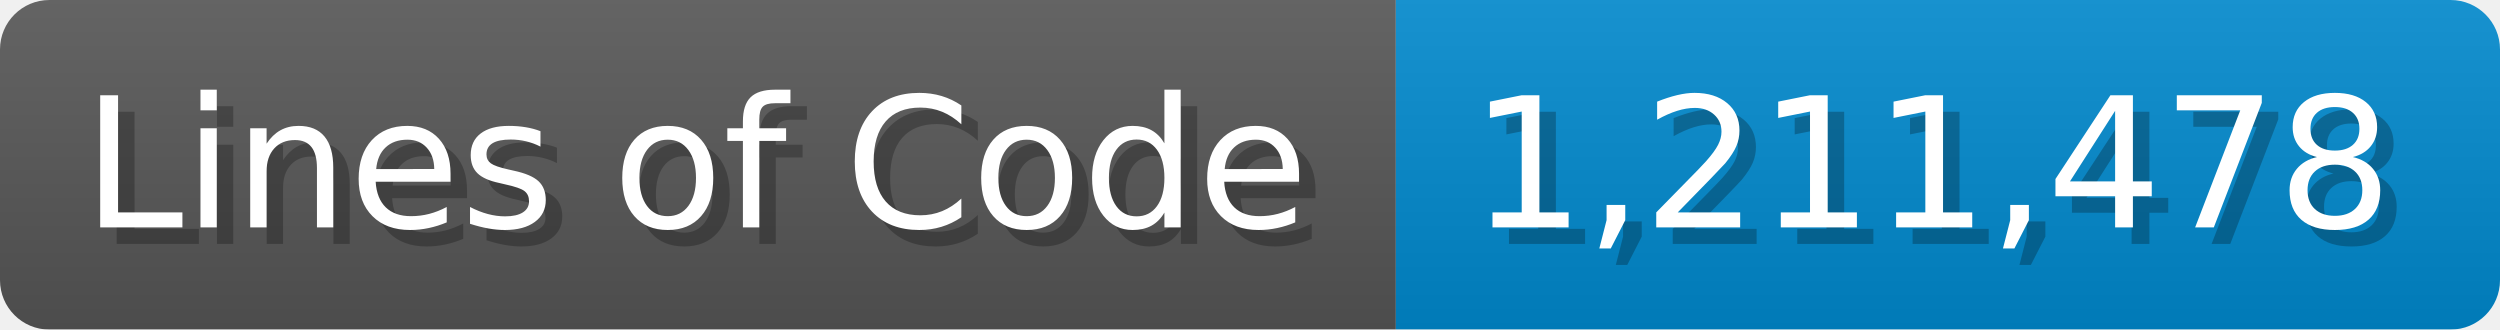
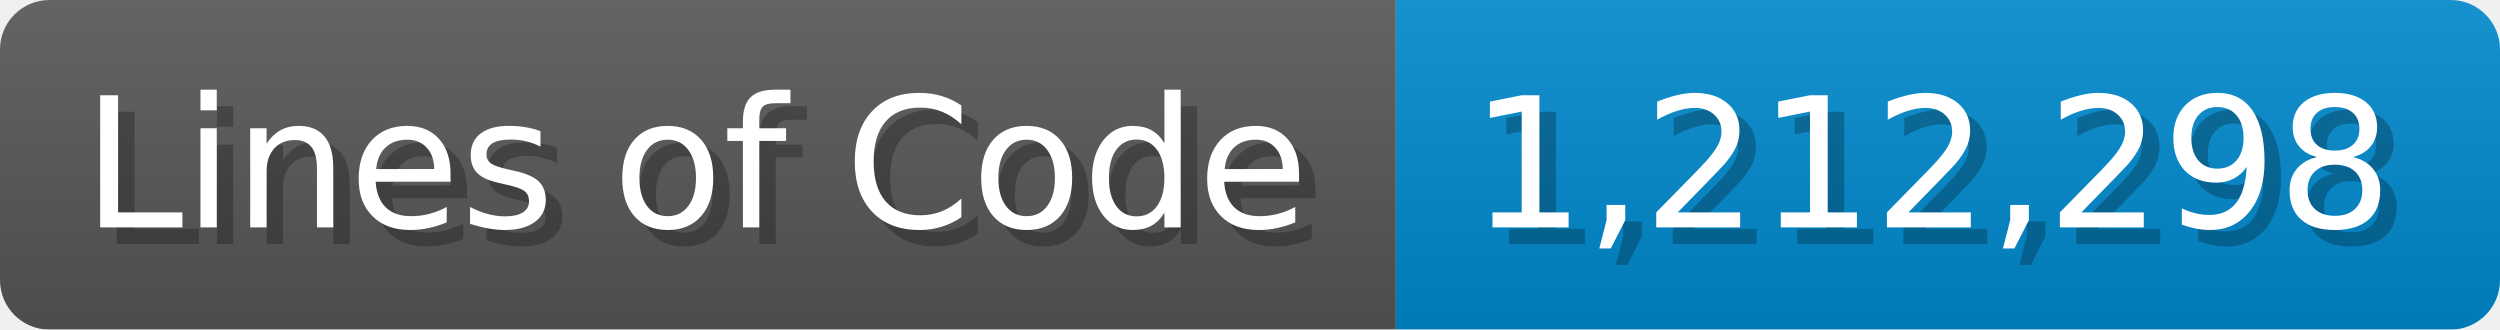
<svg xmlns="http://www.w3.org/2000/svg" width="151.7" height="20" viewBox="0 0 1517 200">
  <linearGradient id="a" x2="0" y2="100%">
    <stop offset="0" stop-opacity=".1" stop-color="#EEE" />
    <stop offset="1" stop-opacity=".1" />
  </linearGradient>
  <mask id="m">
    <rect width="1517" height="200" rx="30" fill="#FFF" />
  </mask>
  <g mask="url(#m)">
    <rect width="847" height="200" fill="#555" />
    <rect width="670" height="200" fill="#08C" x="847" />
    <rect width="1517" height="200" fill="url(#a)" />
  </g>
  <g fill="#fff" text-anchor="start" font-family="Verdana,DejaVu Sans,sans-serif" font-size="110">
    <text x="60" y="148" textLength="747" fill="#000" opacity="0.25">Lines of Code</text>
    <text x="50" y="138" textLength="747">Lines of Code</text>
-     <text x="902" y="148" textLength="570" fill="#000" opacity="0.25">1,211,478</text>
-     <text x="892" y="138" textLength="570">1,211,478</text>
+     <text x="902" y="148" textLength="570" fill="#000" opacity="0.25">1,212,298</text>
+     <text x="892" y="138" textLength="570">1,212,298</text>
  </g>
</svg>
